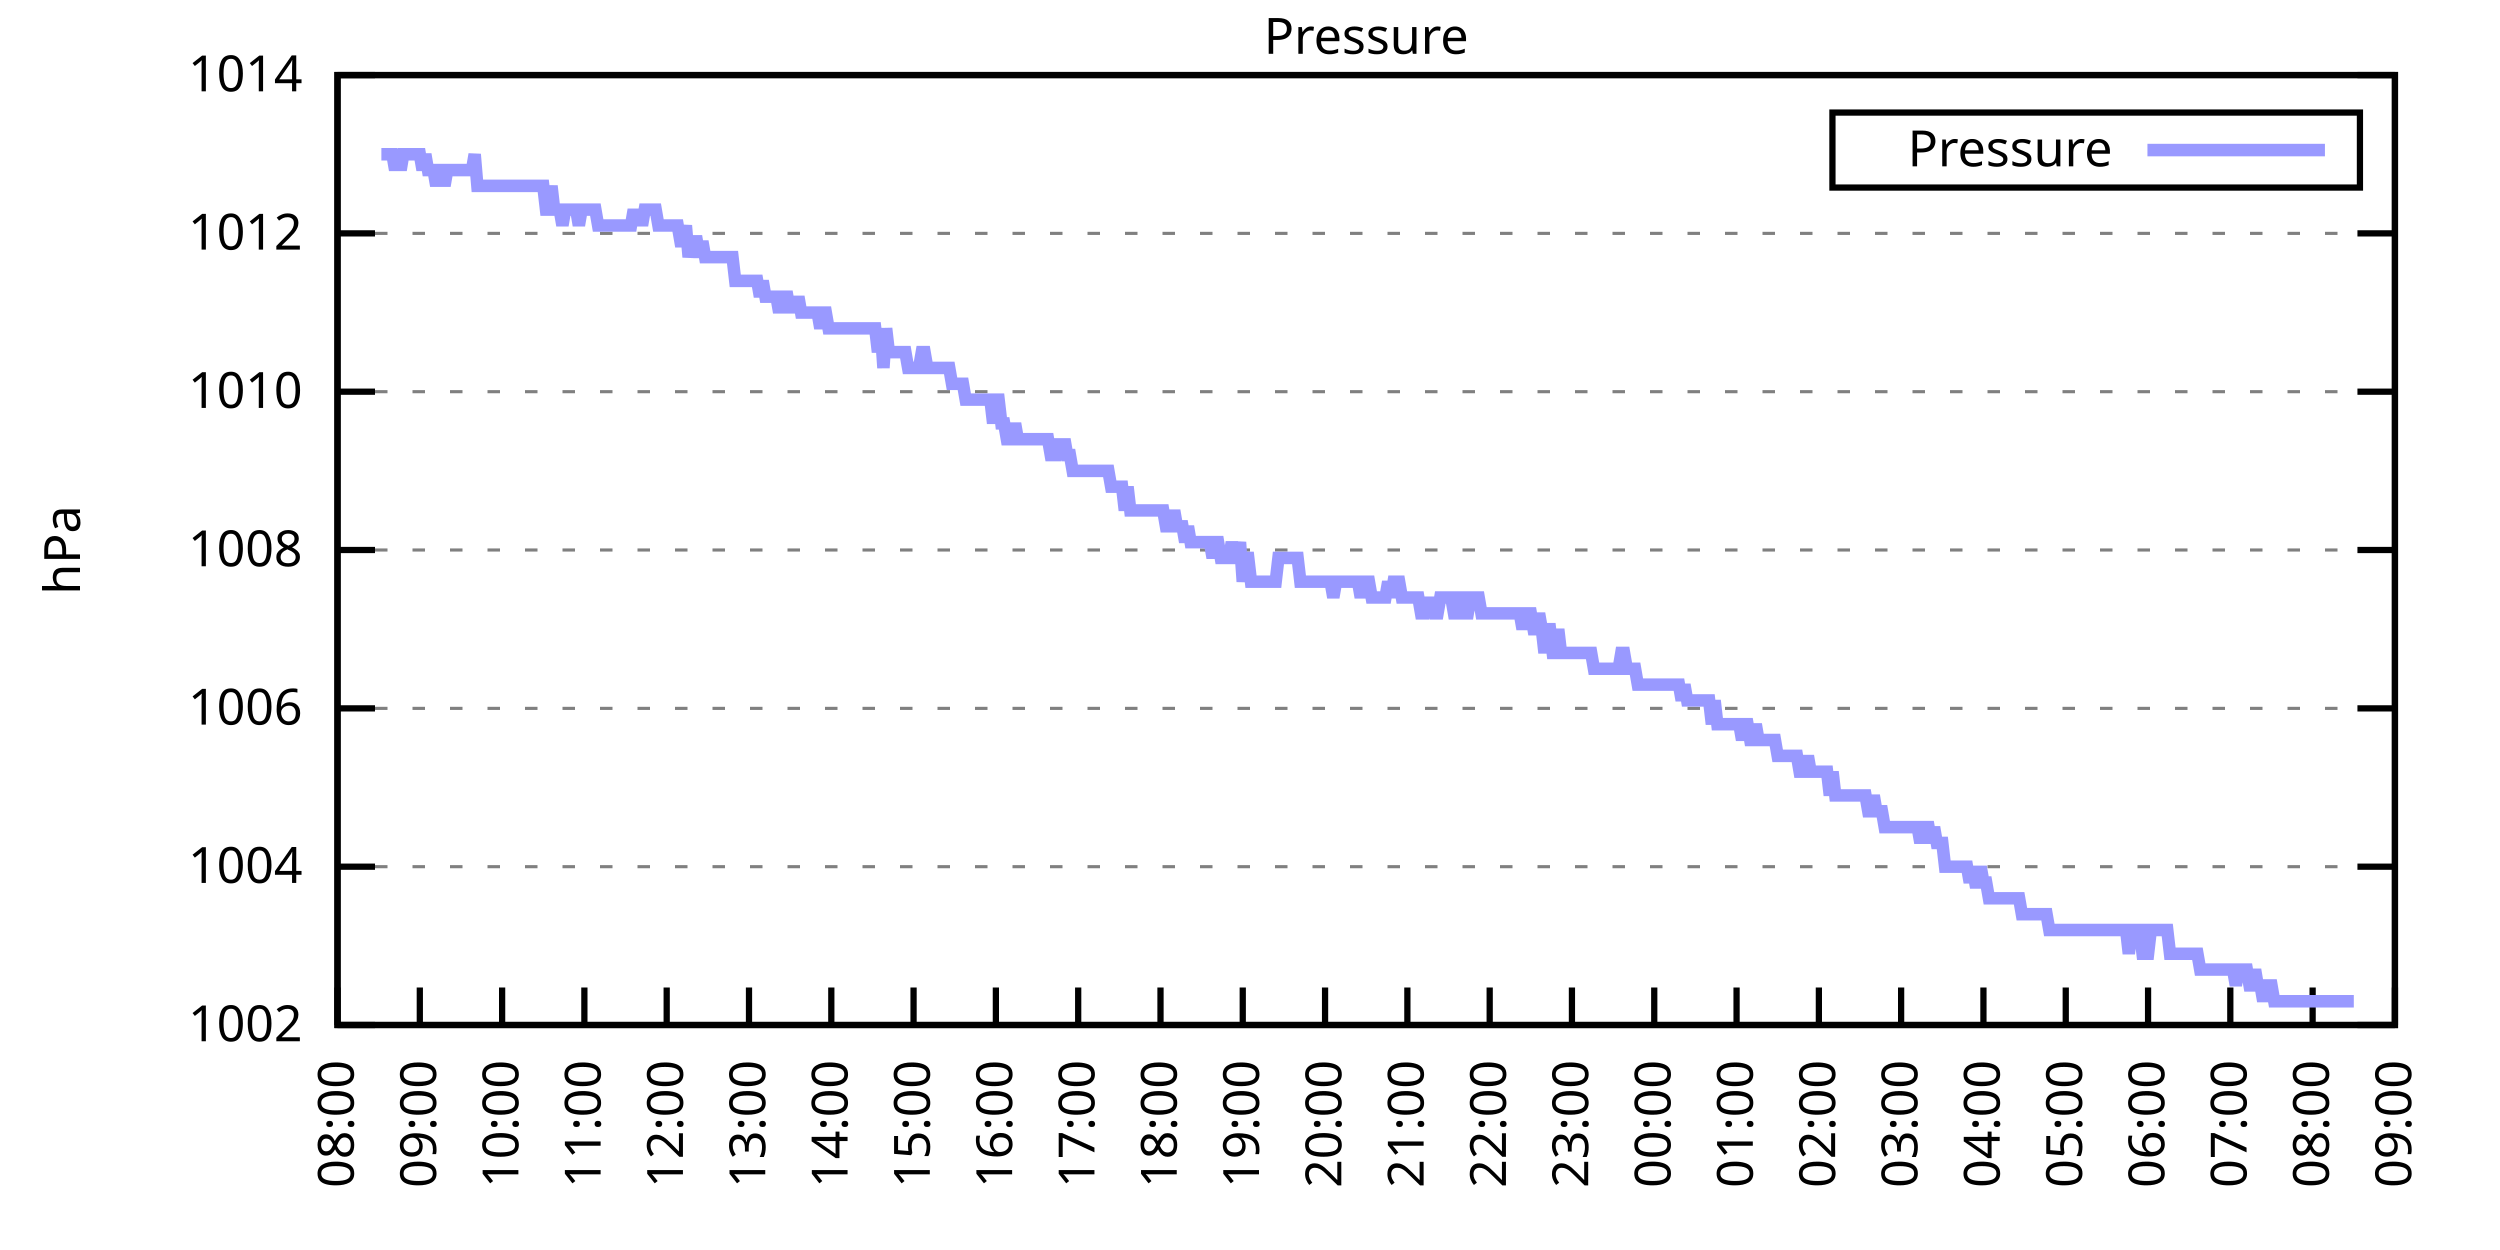
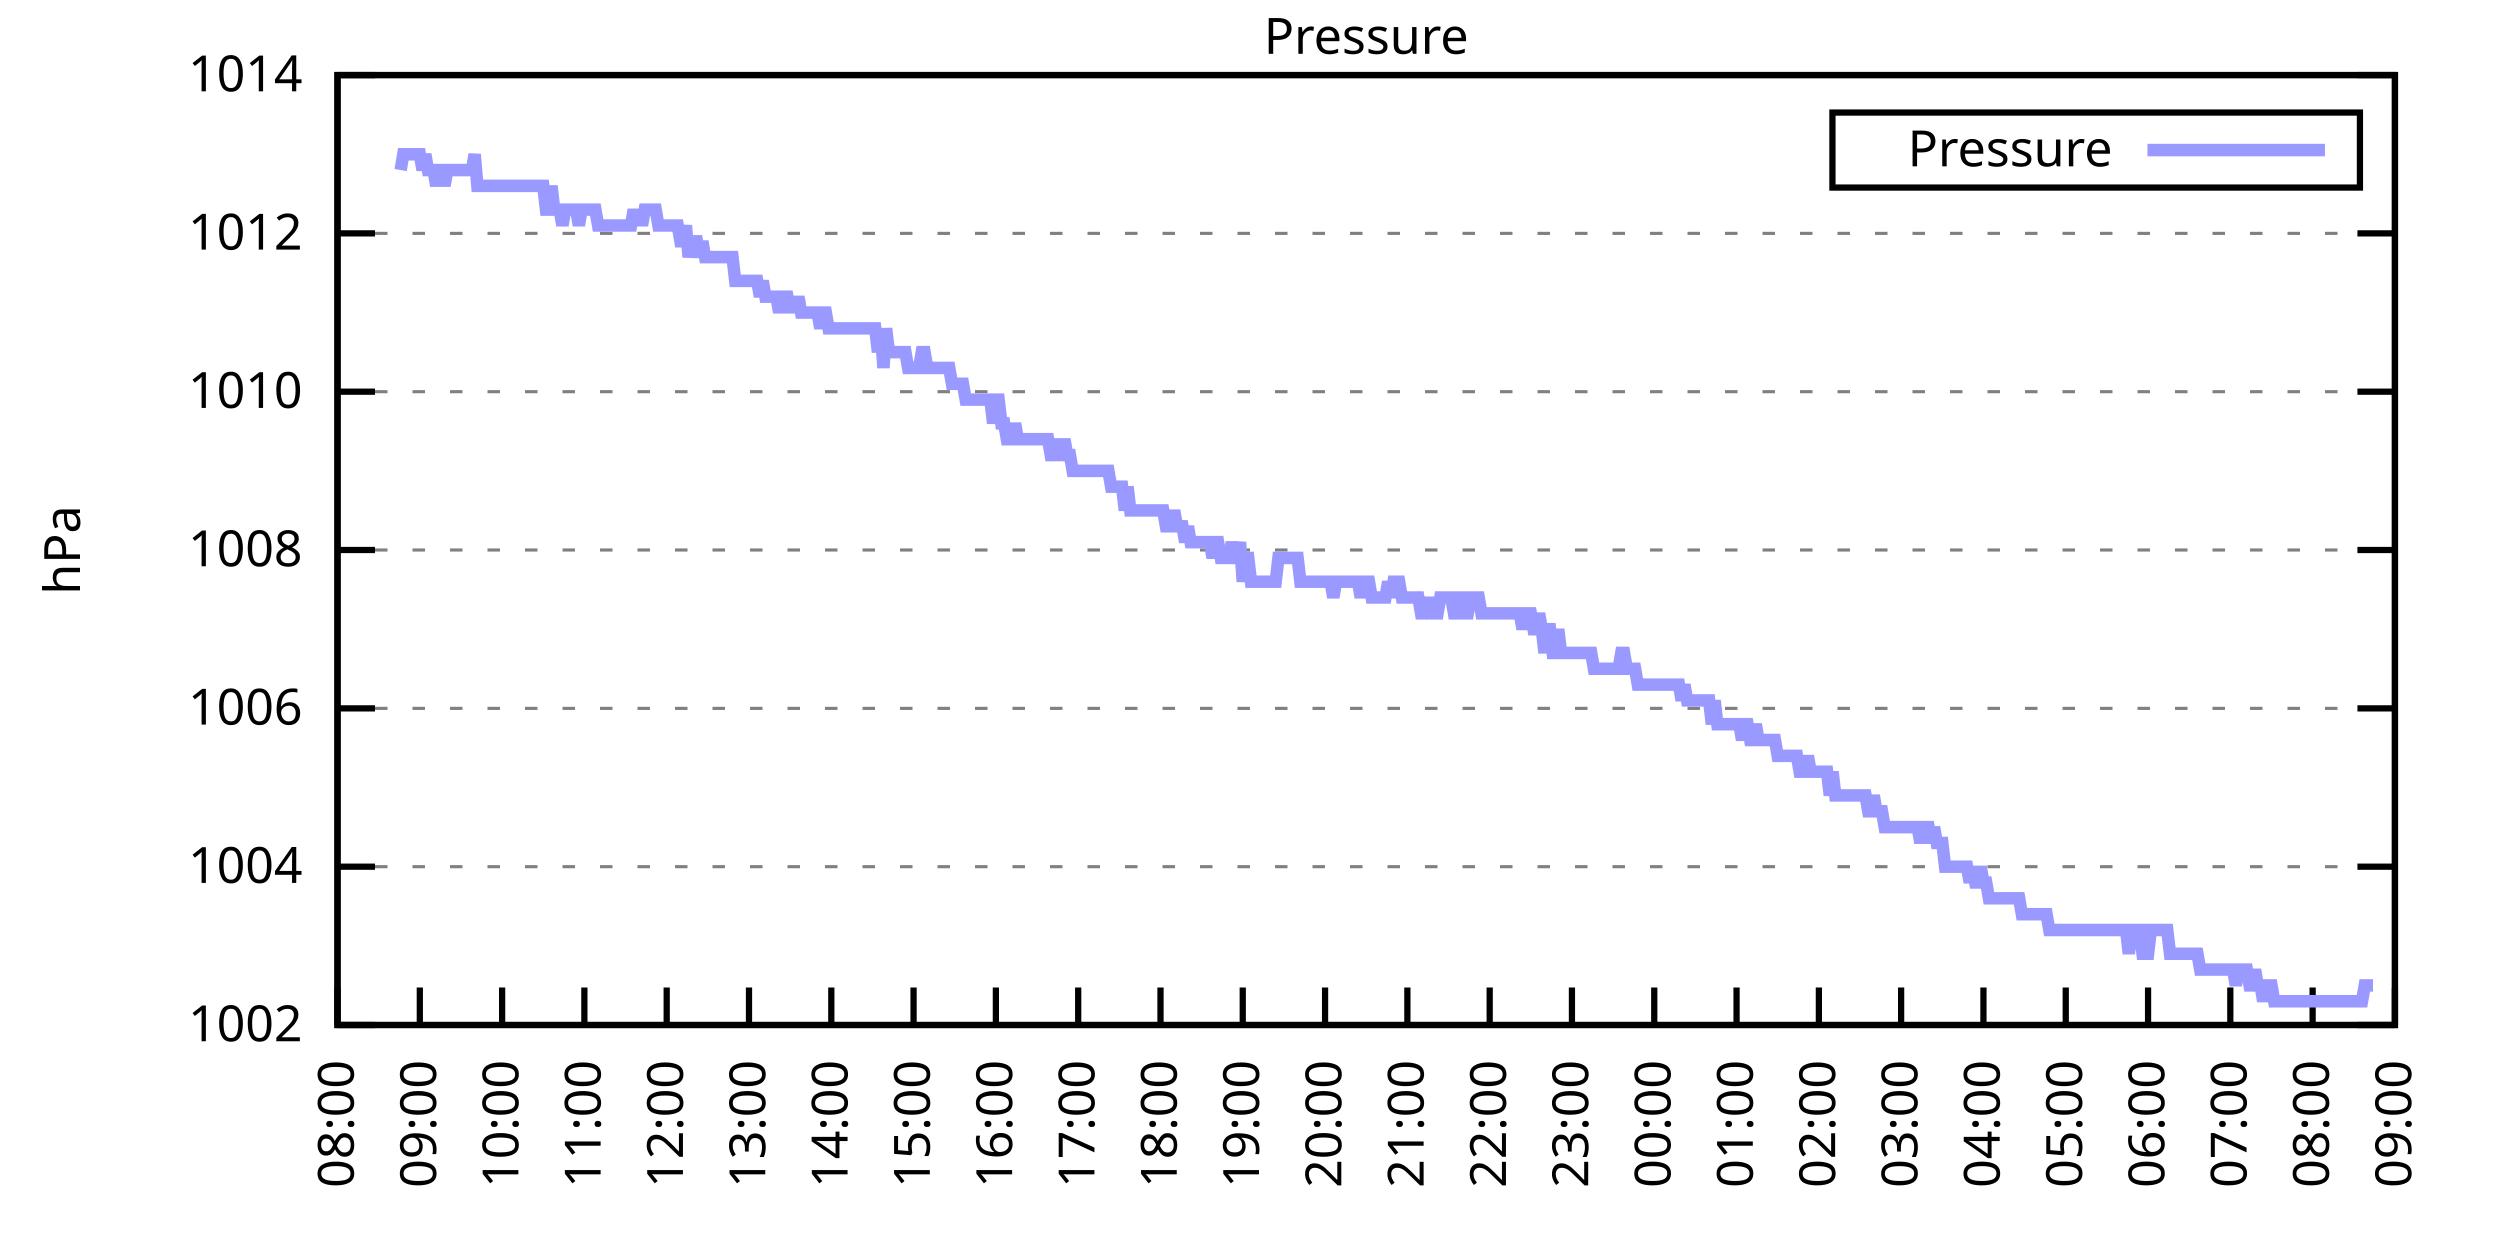
<svg xmlns="http://www.w3.org/2000/svg" xmlns:xlink="http://www.w3.org/1999/xlink" width="400" height="200" viewBox="0 0 400 200">
  <g id="gnuplot_canvas">
    <rect x="0" y="0" width="400" height="200" fill="none" />
    <defs>
      <circle id="gpDot" r="0.5" stroke-width="0.5" stroke="currentColor" />
      <path id="gpPt0" stroke-width="0.333" stroke="currentColor" d="M-1,0 h2 M0,-1 v2" />
      <path id="gpPt1" stroke-width="0.333" stroke="currentColor" d="M-1,-1 L1,1 M1,-1 L-1,1" />
      <path id="gpPt2" stroke-width="0.333" stroke="currentColor" d="M-1,0 L1,0 M0,-1 L0,1 M-1,-1 L1,1 M-1,1 L1,-1" />
      <rect id="gpPt3" stroke-width="0.333" stroke="currentColor" x="-1" y="-1" width="2" height="2" />
      <rect id="gpPt4" stroke-width="0.333" stroke="currentColor" fill="currentColor" x="-1" y="-1" width="2" height="2" />
      <circle id="gpPt5" stroke-width="0.333" stroke="currentColor" cx="0" cy="0" r="1" />
      <use xlink:href="#gpPt5" id="gpPt6" fill="currentColor" stroke="none" />
      <path id="gpPt7" stroke-width="0.333" stroke="currentColor" d="M0,-1.33 L-1.33,0.67 L1.33,0.67 z" />
      <use xlink:href="#gpPt7" id="gpPt8" fill="currentColor" stroke="none" />
      <use xlink:href="#gpPt7" id="gpPt9" stroke="currentColor" transform="rotate(180)" />
      <use xlink:href="#gpPt9" id="gpPt10" fill="currentColor" stroke="none" />
      <use xlink:href="#gpPt3" id="gpPt11" stroke="currentColor" transform="rotate(45)" />
      <use xlink:href="#gpPt11" id="gpPt12" fill="currentColor" stroke="none" />
      <path id="gpPt13" stroke-width="0.333" stroke="currentColor" d="M0,1.330 L1.265,0.411 L0.782,-1.067 L-0.782,-1.076 L-1.265,0.411 z" />
      <use xlink:href="#gpPt13" id="gpPt14" fill="currentColor" stroke="none" />
      <filter id="textbox" filterUnits="objectBoundingBox" x="0" y="0" height="1" width="1">
        <feFlood flood-color="white" flood-opacity="1" result="bgnd" />
        <feComposite in="SourceGraphic" in2="bgnd" operator="atop" />
      </filter>
      <filter id="greybox" filterUnits="objectBoundingBox" x="0" y="0" height="1" width="1">
        <feFlood flood-color="lightgrey" flood-opacity="1" result="grey" />
        <feComposite in="SourceGraphic" in2="grey" operator="atop" />
      </filter>
    </defs>
    <g fill="none" color="white" stroke="currentColor" stroke-width="1.00" stroke-linecap="butt" stroke-linejoin="miter">
</g>
    <g fill="none" color="black" stroke="currentColor" stroke-width="1.00" stroke-linecap="butt" stroke-linejoin="miter">
      <g stroke="none" shape-rendering="crispEdges">
        <polygon fill="rgb(255, 255, 255)" points="54.00,164.00 383.18,164.00 383.18,12.02 54.00,12.02 " />
      </g>
    </g>
    <g fill="none" color="black" stroke="currentColor" stroke-width="1.00" stroke-linecap="butt" stroke-linejoin="miter">
</g>
    <g fill="none" color="black" stroke="black" stroke-width="0.50" stroke-linecap="butt" stroke-linejoin="miter">
</g>
    <g fill="none" color="gray" stroke="currentColor" stroke-width="0.50" stroke-linecap="butt" stroke-linejoin="miter">
      <path stroke="gray" stroke-dasharray="2,4" class="gridline" d="M54.00,164.00 L383.19,164.00  " />
    </g>
    <g fill="none" color="gray" stroke="gray" stroke-width="1.00" stroke-linecap="butt" stroke-linejoin="miter">
</g>
    <g fill="none" color="black" stroke="currentColor" stroke-width="1.00" stroke-linecap="butt" stroke-linejoin="miter">
      <path stroke="black" d="M54.00,164.00 L60.00,164.00 M383.19,164.00 L377.19,164.00  " />
      <g transform="translate(48.40,166.60)" stroke="none" fill="black" font-family="Sans" font-size="8.00" text-anchor="end">
        <text>
          <tspan font-family="Sans"> 1002</tspan>
        </text>
      </g>
    </g>
    <g fill="none" color="black" stroke="currentColor" stroke-width="1.00" stroke-linecap="butt" stroke-linejoin="miter">
</g>
    <g fill="none" color="black" stroke="black" stroke-width="0.50" stroke-linecap="butt" stroke-linejoin="miter">
</g>
    <g fill="none" color="gray" stroke="currentColor" stroke-width="0.50" stroke-linecap="butt" stroke-linejoin="miter">
      <path stroke="gray" stroke-dasharray="2,4" class="gridline" d="M54.00,138.67 L383.19,138.67  " />
    </g>
    <g fill="none" color="gray" stroke="gray" stroke-width="1.00" stroke-linecap="butt" stroke-linejoin="miter">
</g>
    <g fill="none" color="black" stroke="currentColor" stroke-width="1.00" stroke-linecap="butt" stroke-linejoin="miter">
      <path stroke="black" d="M54.00,138.67 L60.00,138.67 M383.19,138.67 L377.19,138.67  " />
      <g transform="translate(48.40,141.27)" stroke="none" fill="black" font-family="Sans" font-size="8.00" text-anchor="end">
        <text>
          <tspan font-family="Sans"> 1004</tspan>
        </text>
      </g>
    </g>
    <g fill="none" color="black" stroke="currentColor" stroke-width="1.00" stroke-linecap="butt" stroke-linejoin="miter">
</g>
    <g fill="none" color="black" stroke="black" stroke-width="0.50" stroke-linecap="butt" stroke-linejoin="miter">
</g>
    <g fill="none" color="gray" stroke="currentColor" stroke-width="0.50" stroke-linecap="butt" stroke-linejoin="miter">
      <path stroke="gray" stroke-dasharray="2,4" class="gridline" d="M54.00,113.34 L383.19,113.34  " />
    </g>
    <g fill="none" color="gray" stroke="gray" stroke-width="1.00" stroke-linecap="butt" stroke-linejoin="miter">
</g>
    <g fill="none" color="black" stroke="currentColor" stroke-width="1.00" stroke-linecap="butt" stroke-linejoin="miter">
      <path stroke="black" d="M54.00,113.34 L60.00,113.34 M383.19,113.34 L377.19,113.34  " />
      <g transform="translate(48.40,115.94)" stroke="none" fill="black" font-family="Sans" font-size="8.00" text-anchor="end">
        <text>
          <tspan font-family="Sans"> 1006</tspan>
        </text>
      </g>
    </g>
    <g fill="none" color="black" stroke="currentColor" stroke-width="1.00" stroke-linecap="butt" stroke-linejoin="miter">
</g>
    <g fill="none" color="black" stroke="black" stroke-width="0.50" stroke-linecap="butt" stroke-linejoin="miter">
</g>
    <g fill="none" color="gray" stroke="currentColor" stroke-width="0.50" stroke-linecap="butt" stroke-linejoin="miter">
      <path stroke="gray" stroke-dasharray="2,4" class="gridline" d="M54.00,88.00 L383.19,88.00  " />
    </g>
    <g fill="none" color="gray" stroke="gray" stroke-width="1.00" stroke-linecap="butt" stroke-linejoin="miter">
</g>
    <g fill="none" color="black" stroke="currentColor" stroke-width="1.00" stroke-linecap="butt" stroke-linejoin="miter">
      <path stroke="black" d="M54.00,88.00 L60.00,88.00 M383.19,88.00 L377.19,88.00  " />
      <g transform="translate(48.40,90.60)" stroke="none" fill="black" font-family="Sans" font-size="8.00" text-anchor="end">
        <text>
          <tspan font-family="Sans"> 1008</tspan>
        </text>
      </g>
    </g>
    <g fill="none" color="black" stroke="currentColor" stroke-width="1.00" stroke-linecap="butt" stroke-linejoin="miter">
</g>
    <g fill="none" color="black" stroke="black" stroke-width="0.50" stroke-linecap="butt" stroke-linejoin="miter">
</g>
    <g fill="none" color="gray" stroke="currentColor" stroke-width="0.50" stroke-linecap="butt" stroke-linejoin="miter">
      <path stroke="gray" stroke-dasharray="2,4" class="gridline" d="M54.00,62.67 L383.19,62.67  " />
    </g>
    <g fill="none" color="gray" stroke="gray" stroke-width="1.00" stroke-linecap="butt" stroke-linejoin="miter">
</g>
    <g fill="none" color="black" stroke="currentColor" stroke-width="1.00" stroke-linecap="butt" stroke-linejoin="miter">
      <path stroke="black" d="M54.00,62.67 L60.00,62.67 M383.19,62.67 L377.19,62.67  " />
      <g transform="translate(48.40,65.27)" stroke="none" fill="black" font-family="Sans" font-size="8.00" text-anchor="end">
        <text>
          <tspan font-family="Sans"> 1010</tspan>
        </text>
      </g>
    </g>
    <g fill="none" color="black" stroke="currentColor" stroke-width="1.00" stroke-linecap="butt" stroke-linejoin="miter">
</g>
    <g fill="none" color="black" stroke="black" stroke-width="0.50" stroke-linecap="butt" stroke-linejoin="miter">
</g>
    <g fill="none" color="gray" stroke="currentColor" stroke-width="0.50" stroke-linecap="butt" stroke-linejoin="miter">
      <path stroke="gray" stroke-dasharray="2,4" class="gridline" d="M54.00,37.34 L383.19,37.34  " />
    </g>
    <g fill="none" color="gray" stroke="gray" stroke-width="1.00" stroke-linecap="butt" stroke-linejoin="miter">
</g>
    <g fill="none" color="black" stroke="currentColor" stroke-width="1.00" stroke-linecap="butt" stroke-linejoin="miter">
      <path stroke="black" d="M54.00,37.34 L60.00,37.34 M383.19,37.34 L377.19,37.34  " />
      <g transform="translate(48.40,39.94)" stroke="none" fill="black" font-family="Sans" font-size="8.00" text-anchor="end">
        <text>
          <tspan font-family="Sans"> 1012</tspan>
        </text>
      </g>
    </g>
    <g fill="none" color="black" stroke="currentColor" stroke-width="1.00" stroke-linecap="butt" stroke-linejoin="miter">
</g>
    <g fill="none" color="black" stroke="black" stroke-width="0.50" stroke-linecap="butt" stroke-linejoin="miter">
</g>
    <g fill="none" color="gray" stroke="currentColor" stroke-width="0.50" stroke-linecap="butt" stroke-linejoin="miter">
      <path stroke="gray" stroke-dasharray="2,4" class="gridline" d="M54.00,12.01 L383.19,12.01  " />
    </g>
    <g fill="none" color="gray" stroke="gray" stroke-width="1.00" stroke-linecap="butt" stroke-linejoin="miter">
</g>
    <g fill="none" color="black" stroke="currentColor" stroke-width="1.00" stroke-linecap="butt" stroke-linejoin="miter">
      <path stroke="black" d="M54.00,12.01 L60.00,12.01 M383.19,12.01 L377.19,12.01  " />
      <g transform="translate(48.40,14.61)" stroke="none" fill="black" font-family="Sans" font-size="8.00" text-anchor="end">
        <text>
          <tspan font-family="Sans"> 1014</tspan>
        </text>
      </g>
    </g>
    <g fill="none" color="black" stroke="currentColor" stroke-width="1.00" stroke-linecap="butt" stroke-linejoin="miter">
      <path stroke="black" d="M54.00,164.00 L54.00,158.00  " />
      <g transform="translate(56.60,169.60) rotate(270.00)" stroke="none" fill="black" font-family="Sans" font-size="8.00" text-anchor="end">
        <text>
          <tspan font-family="Sans">08:00</tspan>
        </text>
      </g>
    </g>
    <g fill="none" color="black" stroke="currentColor" stroke-width="1.00" stroke-linecap="butt" stroke-linejoin="miter">
      <path stroke="black" d="M67.17,164.00 L67.17,158.00  " />
      <g transform="translate(69.77,169.60) rotate(270.00)" stroke="none" fill="black" font-family="Sans" font-size="8.00" text-anchor="end">
        <text>
          <tspan font-family="Sans">09:00</tspan>
        </text>
      </g>
    </g>
    <g fill="none" color="black" stroke="currentColor" stroke-width="1.00" stroke-linecap="butt" stroke-linejoin="miter">
      <path stroke="black" d="M80.34,164.00 L80.34,158.00  " />
      <g transform="translate(82.94,169.60) rotate(270.00)" stroke="none" fill="black" font-family="Sans" font-size="8.00" text-anchor="end">
        <text>
          <tspan font-family="Sans">10:00</tspan>
        </text>
      </g>
    </g>
    <g fill="none" color="black" stroke="currentColor" stroke-width="1.00" stroke-linecap="butt" stroke-linejoin="miter">
      <path stroke="black" d="M93.50,164.00 L93.50,158.00  " />
      <g transform="translate(96.10,169.60) rotate(270.00)" stroke="none" fill="black" font-family="Sans" font-size="8.00" text-anchor="end">
        <text>
          <tspan font-family="Sans">11:00</tspan>
        </text>
      </g>
    </g>
    <g fill="none" color="black" stroke="currentColor" stroke-width="1.00" stroke-linecap="butt" stroke-linejoin="miter">
      <path stroke="black" d="M106.67,164.00 L106.67,158.00  " />
      <g transform="translate(109.27,169.60) rotate(270.00)" stroke="none" fill="black" font-family="Sans" font-size="8.00" text-anchor="end">
        <text>
          <tspan font-family="Sans">12:00</tspan>
        </text>
      </g>
    </g>
    <g fill="none" color="black" stroke="currentColor" stroke-width="1.00" stroke-linecap="butt" stroke-linejoin="miter">
      <path stroke="black" d="M119.84,164.00 L119.84,158.00  " />
      <g transform="translate(122.44,169.60) rotate(270.00)" stroke="none" fill="black" font-family="Sans" font-size="8.00" text-anchor="end">
        <text>
          <tspan font-family="Sans">13:00</tspan>
        </text>
      </g>
    </g>
    <g fill="none" color="black" stroke="currentColor" stroke-width="1.00" stroke-linecap="butt" stroke-linejoin="miter">
      <path stroke="black" d="M133.01,164.00 L133.01,158.00  " />
      <g transform="translate(135.61,169.60) rotate(270.00)" stroke="none" fill="black" font-family="Sans" font-size="8.00" text-anchor="end">
        <text>
          <tspan font-family="Sans">14:00</tspan>
        </text>
      </g>
    </g>
    <g fill="none" color="black" stroke="currentColor" stroke-width="1.00" stroke-linecap="butt" stroke-linejoin="miter">
      <path stroke="black" d="M146.17,164.00 L146.17,158.00  " />
      <g transform="translate(148.77,169.60) rotate(270.00)" stroke="none" fill="black" font-family="Sans" font-size="8.00" text-anchor="end">
        <text>
          <tspan font-family="Sans">15:00</tspan>
        </text>
      </g>
    </g>
    <g fill="none" color="black" stroke="currentColor" stroke-width="1.00" stroke-linecap="butt" stroke-linejoin="miter">
      <path stroke="black" d="M159.34,164.00 L159.34,158.00  " />
      <g transform="translate(161.94,169.60) rotate(270.00)" stroke="none" fill="black" font-family="Sans" font-size="8.00" text-anchor="end">
        <text>
          <tspan font-family="Sans">16:00</tspan>
        </text>
      </g>
    </g>
    <g fill="none" color="black" stroke="currentColor" stroke-width="1.00" stroke-linecap="butt" stroke-linejoin="miter">
      <path stroke="black" d="M172.51,164.00 L172.51,158.00  " />
      <g transform="translate(175.11,169.60) rotate(270.00)" stroke="none" fill="black" font-family="Sans" font-size="8.00" text-anchor="end">
        <text>
          <tspan font-family="Sans">17:00</tspan>
        </text>
      </g>
    </g>
    <g fill="none" color="black" stroke="currentColor" stroke-width="1.00" stroke-linecap="butt" stroke-linejoin="miter">
      <path stroke="black" d="M185.68,164.00 L185.68,158.00  " />
      <g transform="translate(188.28,169.60) rotate(270.00)" stroke="none" fill="black" font-family="Sans" font-size="8.00" text-anchor="end">
        <text>
          <tspan font-family="Sans">18:00</tspan>
        </text>
      </g>
    </g>
    <g fill="none" color="black" stroke="currentColor" stroke-width="1.00" stroke-linecap="butt" stroke-linejoin="miter">
      <path stroke="black" d="M198.84,164.00 L198.84,158.00  " />
      <g transform="translate(201.44,169.60) rotate(270.00)" stroke="none" fill="black" font-family="Sans" font-size="8.00" text-anchor="end">
        <text>
          <tspan font-family="Sans">19:00</tspan>
        </text>
      </g>
    </g>
    <g fill="none" color="black" stroke="currentColor" stroke-width="1.00" stroke-linecap="butt" stroke-linejoin="miter">
      <path stroke="black" d="M212.01,164.00 L212.01,158.00  " />
      <g transform="translate(214.61,169.60) rotate(270.00)" stroke="none" fill="black" font-family="Sans" font-size="8.00" text-anchor="end">
        <text>
          <tspan font-family="Sans">20:00</tspan>
        </text>
      </g>
    </g>
    <g fill="none" color="black" stroke="currentColor" stroke-width="1.00" stroke-linecap="butt" stroke-linejoin="miter">
      <path stroke="black" d="M225.18,164.00 L225.18,158.00  " />
      <g transform="translate(227.78,169.60) rotate(270.00)" stroke="none" fill="black" font-family="Sans" font-size="8.00" text-anchor="end">
        <text>
          <tspan font-family="Sans">21:00</tspan>
        </text>
      </g>
    </g>
    <g fill="none" color="black" stroke="currentColor" stroke-width="1.00" stroke-linecap="butt" stroke-linejoin="miter">
      <path stroke="black" d="M238.35,164.00 L238.35,158.00  " />
      <g transform="translate(240.95,169.60) rotate(270.00)" stroke="none" fill="black" font-family="Sans" font-size="8.00" text-anchor="end">
        <text>
          <tspan font-family="Sans">22:00</tspan>
        </text>
      </g>
    </g>
    <g fill="none" color="black" stroke="currentColor" stroke-width="1.00" stroke-linecap="butt" stroke-linejoin="miter">
      <path stroke="black" d="M251.51,164.00 L251.51,158.00  " />
      <g transform="translate(254.11,169.60) rotate(270.00)" stroke="none" fill="black" font-family="Sans" font-size="8.00" text-anchor="end">
        <text>
          <tspan font-family="Sans">23:00</tspan>
        </text>
      </g>
    </g>
    <g fill="none" color="black" stroke="currentColor" stroke-width="1.00" stroke-linecap="butt" stroke-linejoin="miter">
      <path stroke="black" d="M264.68,164.00 L264.68,158.00  " />
      <g transform="translate(267.28,169.60) rotate(270.00)" stroke="none" fill="black" font-family="Sans" font-size="8.00" text-anchor="end">
        <text>
          <tspan font-family="Sans">00:00</tspan>
        </text>
      </g>
    </g>
    <g fill="none" color="black" stroke="currentColor" stroke-width="1.00" stroke-linecap="butt" stroke-linejoin="miter">
      <path stroke="black" d="M277.85,164.00 L277.85,158.00  " />
      <g transform="translate(280.45,169.60) rotate(270.00)" stroke="none" fill="black" font-family="Sans" font-size="8.00" text-anchor="end">
        <text>
          <tspan font-family="Sans">01:00</tspan>
        </text>
      </g>
    </g>
    <g fill="none" color="black" stroke="currentColor" stroke-width="1.00" stroke-linecap="butt" stroke-linejoin="miter">
      <path stroke="black" d="M291.02,164.00 L291.02,158.00  " />
      <g transform="translate(293.62,169.60) rotate(270.00)" stroke="none" fill="black" font-family="Sans" font-size="8.00" text-anchor="end">
        <text>
          <tspan font-family="Sans">02:00</tspan>
        </text>
      </g>
    </g>
    <g fill="none" color="black" stroke="currentColor" stroke-width="1.00" stroke-linecap="butt" stroke-linejoin="miter">
      <path stroke="black" d="M304.18,164.00 L304.18,158.00  " />
      <g transform="translate(306.78,169.60) rotate(270.00)" stroke="none" fill="black" font-family="Sans" font-size="8.00" text-anchor="end">
        <text>
          <tspan font-family="Sans">03:00</tspan>
        </text>
      </g>
    </g>
    <g fill="none" color="black" stroke="currentColor" stroke-width="1.00" stroke-linecap="butt" stroke-linejoin="miter">
      <path stroke="black" d="M317.35,164.00 L317.35,158.00  " />
      <g transform="translate(319.95,169.60) rotate(270.00)" stroke="none" fill="black" font-family="Sans" font-size="8.00" text-anchor="end">
        <text>
          <tspan font-family="Sans">04:00</tspan>
        </text>
      </g>
    </g>
    <g fill="none" color="black" stroke="currentColor" stroke-width="1.00" stroke-linecap="butt" stroke-linejoin="miter">
      <path stroke="black" d="M330.52,164.00 L330.52,158.00  " />
      <g transform="translate(333.12,169.60) rotate(270.00)" stroke="none" fill="black" font-family="Sans" font-size="8.00" text-anchor="end">
        <text>
          <tspan font-family="Sans">05:00</tspan>
        </text>
      </g>
    </g>
    <g fill="none" color="black" stroke="currentColor" stroke-width="1.00" stroke-linecap="butt" stroke-linejoin="miter">
      <path stroke="black" d="M343.69,164.00 L343.69,158.00  " />
      <g transform="translate(346.29,169.60) rotate(270.00)" stroke="none" fill="black" font-family="Sans" font-size="8.00" text-anchor="end">
        <text>
          <tspan font-family="Sans">06:00</tspan>
        </text>
      </g>
    </g>
    <g fill="none" color="black" stroke="currentColor" stroke-width="1.00" stroke-linecap="butt" stroke-linejoin="miter">
      <path stroke="black" d="M356.85,164.00 L356.85,158.00  " />
      <g transform="translate(359.45,169.60) rotate(270.00)" stroke="none" fill="black" font-family="Sans" font-size="8.00" text-anchor="end">
        <text>
          <tspan font-family="Sans">07:00</tspan>
        </text>
      </g>
    </g>
    <g fill="none" color="black" stroke="currentColor" stroke-width="1.00" stroke-linecap="butt" stroke-linejoin="miter">
      <path stroke="black" d="M370.02,164.00 L370.02,158.00  " />
      <g transform="translate(372.62,169.60) rotate(270.00)" stroke="none" fill="black" font-family="Sans" font-size="8.00" text-anchor="end">
        <text>
          <tspan font-family="Sans">08:00</tspan>
        </text>
      </g>
    </g>
    <g fill="none" color="black" stroke="currentColor" stroke-width="1.00" stroke-linecap="butt" stroke-linejoin="miter">
      <path stroke="black" d="M383.19,164.00 L383.19,158.00  " />
      <g transform="translate(385.79,169.60) rotate(270.00)" stroke="none" fill="black" font-family="Sans" font-size="8.00" text-anchor="end">
        <text>
          <tspan font-family="Sans">09:00</tspan>
        </text>
      </g>
    </g>
    <g fill="none" color="black" stroke="currentColor" stroke-width="1.00" stroke-linecap="butt" stroke-linejoin="miter">
</g>
    <g fill="none" color="black" stroke="currentColor" stroke-width="1.00" stroke-linecap="butt" stroke-linejoin="miter">
      <path stroke="black" d="M54.00,12.01 L54.00,164.00 L383.19,164.00 L383.19,12.01 L54.00,12.01 Z  " />
    </g>
    <g fill="none" color="black" stroke="currentColor" stroke-width="1.00" stroke-linecap="butt" stroke-linejoin="miter">
</g>
    <g fill="none" color="black" stroke="currentColor" stroke-width="1.00" stroke-linecap="butt" stroke-linejoin="miter">
      <path stroke="black" d="M293.19,30.01 L293.19,18.01 L377.59,18.01 L377.59,30.01 L293.19,30.01 Z  " />
    </g>
    <g id="Pressure_plot_1">
      <g fill="none" color="white" stroke="black" stroke-width="2.00" stroke-linecap="butt" stroke-linejoin="miter">
</g>
      <g fill="none" color="black" stroke="currentColor" stroke-width="2.00" stroke-linecap="butt" stroke-linejoin="miter">
        <g transform="translate(337.99,26.61)" stroke="none" fill="black" font-family="Sans" font-size="8.00" text-anchor="end">
          <text>
            <tspan font-family="Sans">Pressure</tspan>
          </text>
        </g>
      </g>
      <g fill="none" color="black" stroke="currentColor" stroke-width="2.00" stroke-linecap="butt" stroke-linejoin="miter">
-         <path stroke="rgb(153, 153, 255)" d="M343.59,24.01 L371.99,24.01 M61.02,24.68 L61.46,24.68 L61.90,24.68 L62.34,24.68 L62.78,24.68 L63.22,27.21   L63.66,24.68 L64.10,27.21 L64.53,24.68 L64.97,24.68 L65.41,24.68 L65.85,24.68 L66.29,24.68 L66.73,24.68   L67.17,24.68 L67.61,27.21 L68.05,24.68 L68.48,27.21 L68.92,27.21 L69.36,27.21 L69.80,29.74 L70.24,27.21   L70.68,27.21 L71.12,29.74 L71.56,27.21 L72.00,27.21 L72.43,27.21 L72.87,27.21 L73.31,27.21 L73.75,27.21   L74.19,27.21 L74.63,27.21 L75.07,27.21 L75.51,27.21 L75.95,24.68 L76.38,29.74 L76.82,29.74 L77.26,29.74   L77.70,29.74 L78.14,29.74 L78.58,29.74 L79.02,29.74 L79.46,29.74 L79.90,29.74 L80.34,29.74 L80.77,29.74   L81.21,29.74 L81.65,29.74 L82.09,29.74 L82.53,29.74 L82.97,29.74 L83.41,29.74 L83.85,29.74 L84.29,29.74   L84.72,29.74 L85.16,29.74 L85.60,29.74 L86.04,29.74 L86.48,29.74 L86.92,29.74 L87.36,33.54 L87.80,33.54   L88.24,29.74 L88.67,33.54 L89.11,33.54 L89.55,33.54 L89.99,36.08 L90.43,33.54 L90.87,33.54 L91.31,33.54   L91.75,33.54 L92.19,33.54 L92.62,36.08 L93.06,33.54 L93.50,33.54 L93.94,33.54 L94.38,33.54 L94.82,33.54   L95.26,33.54 L95.70,36.08 L96.14,36.08 L96.58,36.08 L97.01,36.08 L97.45,36.08 L97.89,36.08 L98.33,36.08   L98.77,36.08 L99.21,36.08 L99.65,36.08 L100.09,36.08 L100.53,36.08 L100.96,36.08 L101.40,33.54 L101.84,36.08   L102.28,33.54 L102.72,36.08 L103.16,33.54 L103.60,33.54 L104.04,33.54 L104.48,33.54 L104.91,33.54 L105.35,36.08   L105.79,36.08 L106.23,36.08 L106.67,36.08 L107.11,36.08 L107.55,36.08 L107.99,36.08 L108.43,36.08 L108.87,38.61   L109.30,38.61 L109.74,36.08 L110.18,41.14 L110.62,38.61 L111.06,38.61 L111.50,38.61 L111.94,41.14 L112.38,38.61   L112.82,41.14 L113.25,41.14 L113.69,41.14 L114.13,41.14 L114.57,41.14 L115.01,41.14 L115.45,41.14 L115.89,41.14   L116.33,41.14 L116.77,41.14 L117.20,41.14 L117.64,44.94 L118.08,44.94 L118.52,44.94 L118.96,44.94 L119.40,44.94   L119.84,44.94 L120.28,44.94 L120.72,44.94 L121.15,44.94 L121.59,47.47 L122.03,44.94 L122.47,47.47 L122.91,47.47   L123.35,47.47 L123.79,47.47 L124.23,47.47 L124.67,50.01 L125.11,47.47 L125.54,47.47 L125.98,47.47 L126.42,50.01   L126.86,47.47 L127.30,50.01 L127.74,47.47 L128.18,50.01 L128.62,50.01 L129.06,50.01 L129.49,50.01 L129.93,50.01   L130.37,50.01 L130.81,50.01 L131.25,52.54 L131.69,50.01 L132.13,50.01 L132.57,52.54 L133.01,52.54 L133.44,52.54   L133.88,52.54 L134.32,52.54 L134.76,52.54 L135.20,52.54 L135.64,52.54 L136.08,52.54 L136.52,52.54 L136.96,52.54   L137.39,52.54 L137.83,52.54 L138.27,52.54 L138.71,52.54 L139.15,52.54 L139.59,52.54 L140.03,52.54 L140.47,56.34   L140.91,52.54 L141.35,58.87 L141.78,52.54 L142.22,56.34 L142.66,56.34 L143.10,56.34 L143.54,56.34 L143.98,56.34   L144.42,56.34 L144.86,56.34 L145.30,58.87 L145.73,58.87 L146.17,58.87 L146.61,58.87 L147.05,58.87 L147.49,56.34   L147.93,56.34 L148.37,58.87 L148.81,58.87 L149.25,58.87 L149.68,58.87 L150.12,58.87 L150.56,58.87 L151.00,58.87   L151.44,58.87 L151.88,58.87 L152.32,61.41 L152.76,61.41 L153.20,61.41 L153.63,61.41 L154.07,61.41 L154.51,63.94   L154.95,63.94 L155.39,63.94 L155.83,63.94 L156.27,63.94 L156.71,63.94 L157.15,63.94 L157.59,63.94 L158.02,63.94   L158.46,63.94 L158.90,67.74 L159.34,63.94 L159.78,63.94 L160.22,67.74 L160.66,67.74 L161.10,70.27 L161.54,70.27   L161.97,70.27 L162.41,67.74 L162.85,70.27 L163.29,70.27 L163.73,70.27 L164.17,70.27 L164.61,70.27 L165.05,70.27   L165.49,70.27 L165.92,70.27 L166.36,70.27 L166.80,70.27 L167.24,70.27 L167.68,70.27 L168.12,72.81 L168.56,72.81   L169.00,72.81 L169.44,70.27 L169.87,72.81 L170.31,70.27 L170.75,72.81 L171.19,72.81 L171.63,75.34 L172.07,75.34   L172.51,75.34 L172.95,75.34 L173.39,75.34 L173.83,75.34 L174.26,75.34 L174.70,75.34 L175.14,75.34 L175.58,75.34   L176.02,75.34 L176.46,75.34 L176.90,75.34 L177.34,75.34 L177.78,77.87 L178.21,77.87 L178.65,77.87 L179.09,77.87   L179.53,77.87 L179.97,81.67 L180.41,77.87 L180.85,81.67 L181.29,81.67 L181.73,81.67 L182.16,81.67 L182.60,81.67   L183.04,81.67 L183.48,81.67 L183.92,81.67 L184.36,81.67 L184.80,81.67 L185.24,81.67 L185.68,81.67 L186.11,81.67   L186.55,84.21 L186.99,84.21 L187.43,84.21 L187.87,81.67 L188.31,84.21 L188.75,84.21 L189.19,84.21 L189.63,86.74   L190.07,84.21 L190.50,86.74 L190.94,86.74 L191.38,86.74 L191.82,86.74 L192.26,86.74 L192.70,86.74 L193.14,86.74   L193.58,86.74 L194.02,89.27 L194.45,86.74 L194.89,86.74 L195.33,89.27 L195.77,89.27 L196.21,89.27 L196.65,89.27   L197.09,86.74 L197.53,89.27 L197.97,89.27 L198.40,86.74 L198.84,93.07 L199.28,89.27 L199.72,89.27 L200.16,93.07   L200.60,93.07 L201.04,93.07 L201.48,93.07 L201.92,93.07 L202.35,93.07 L202.79,93.07 L203.23,93.07 L203.67,93.07   L204.11,93.07 L204.55,89.27 L204.99,89.27 L205.43,89.27 L205.87,89.27 L206.31,89.27 L206.74,89.27 L207.18,89.27   L207.62,89.27 L208.06,93.07 L208.50,93.07 L208.94,93.07 L209.38,93.07 L209.82,93.07 L210.26,93.07 L210.69,93.07   L211.13,93.07 L211.57,93.07 L212.01,93.07 L212.45,93.07 L212.89,93.07 L213.33,95.60 L213.77,93.07 L214.21,93.07   L214.64,93.07 L215.08,93.07 L215.52,93.07 L215.96,93.07 L216.40,93.07 L216.84,93.07 L217.28,93.07 L217.72,95.60   L218.16,93.07 L218.60,93.07 L219.03,93.07 L219.47,95.60 L219.91,95.60 L220.35,95.60 L220.79,95.60 L221.23,95.60   L221.67,95.60 L222.11,93.07 L222.55,95.60 L222.98,93.07 L223.42,93.07 L223.86,93.07 L224.30,95.60 L224.74,95.60   L225.18,95.60 L225.62,95.60 L226.06,95.60 L226.50,95.60 L226.93,95.60 L227.37,98.14 L227.81,98.14 L228.25,95.60   L228.69,98.14 L229.13,95.60 L229.57,98.14 L230.01,98.14 L230.45,95.60 L230.88,95.60 L231.32,95.60 L231.76,95.60   L232.20,95.60 L232.64,98.14 L233.08,98.14 L233.52,95.60 L233.96,95.60 L234.40,98.14 L234.84,98.14 L235.27,95.60   L235.71,95.60 L236.15,95.60 L236.59,95.60 L237.03,98.14 L237.47,98.14 L237.91,98.14 L238.35,98.14 L238.79,98.14   L239.22,98.14 L239.66,98.14 L240.10,98.14 L240.54,98.14 L240.98,98.14 L241.42,98.14 L241.86,98.14 L242.30,98.14   L242.74,98.14 L243.17,98.14 L243.61,100.67 L244.05,98.14 L244.49,98.14 L244.93,98.14 L245.37,100.67 L245.81,100.67   L246.25,98.14 L246.69,100.67 L247.12,104.47 L247.56,100.67 L248.00,100.67 L248.44,104.47 L248.88,104.47 L249.32,100.67   L249.76,104.47 L250.20,104.47 L250.64,104.47 L251.08,104.47 L251.51,104.47 L251.95,104.47 L252.39,104.47 L252.83,104.47   L253.27,104.47 L253.71,104.47 L254.15,104.47 L254.59,104.47 L255.03,107.00 L255.46,107.00 L255.90,107.00 L256.34,107.00   L256.78,107.00 L257.22,107.00 L257.66,107.00 L258.10,107.00 L258.54,107.00 L258.98,107.00 L259.41,104.47 L259.85,104.47   L260.29,107.00 L260.73,107.00 L261.17,107.00 L261.61,107.00 L262.05,109.54 L262.49,109.54 L262.93,109.54 L263.36,109.54   L263.80,109.54 L264.24,109.54 L264.68,109.54 L265.12,109.54 L265.56,109.54 L266.00,109.54 L266.44,109.54 L266.88,109.54   L267.32,109.54 L267.75,109.54 L268.19,109.54 L268.63,109.54 L269.07,112.07 L269.51,109.54 L269.95,112.07 L270.39,112.07   L270.83,112.07 L271.27,112.07 L271.70,112.07 L272.14,112.07 L272.58,112.07 L273.02,112.07 L273.46,112.07 L273.90,115.87   L274.34,112.07 L274.78,115.87 L275.22,115.87 L275.65,115.87 L276.09,115.87 L276.53,115.87 L276.97,115.87 L277.41,115.87   L277.85,115.87 L278.29,115.87 L278.73,118.40 L279.17,115.87 L279.60,115.87 L280.04,118.40 L280.48,118.40 L280.92,115.87   L281.36,118.40 L281.80,118.40 L282.24,118.40 L282.68,118.40 L283.12,118.40 L283.56,118.40 L283.99,118.40 L284.43,120.94   L284.87,120.94 L285.31,120.94 L285.75,120.94 L286.19,120.94 L286.63,120.94 L287.07,120.94 L287.51,120.94 L287.94,123.47   L288.38,123.47 L288.82,123.47 L289.26,120.94 L289.70,123.47 L290.14,123.47 L290.58,123.47 L291.02,123.47 L291.46,123.47   L291.89,123.47 L292.33,123.47 L292.77,127.27 L293.21,123.47 L293.65,127.27 L294.09,127.27 L294.53,127.27 L294.97,127.27   L295.41,127.27 L295.84,127.27 L296.28,127.27 L296.72,127.27 L297.16,127.27 L297.60,127.27 L298.04,127.27 L298.48,127.27   L298.92,129.80 L299.36,129.80 L299.80,127.27 L300.23,129.80 L300.67,129.80 L301.11,129.80 L301.55,132.34 L301.99,132.34   L302.43,132.34 L302.87,132.34 L303.31,132.34 L303.75,132.34 L304.18,132.34 L304.62,132.34 L305.06,132.34 L305.50,132.34   L305.94,132.34 L306.38,132.34 L306.82,132.34 L307.26,134.87 L307.70,132.34 L308.13,132.34 L308.57,132.34 L309.01,134.87   L309.45,132.34 L309.89,134.87 L310.33,134.87 L310.77,134.87 L311.21,138.67 L311.65,138.67 L312.08,138.67 L312.52,138.67   L312.96,138.67 L313.40,138.67 L313.84,138.67 L314.28,138.67 L314.72,138.67 L315.16,141.20 L315.60,138.67 L316.04,141.20   L316.47,141.20 L316.91,138.67 L317.35,141.20 L317.79,141.20 L318.23,143.73 L318.67,143.73 L319.11,143.73 L319.55,143.73   L319.99,143.73 L320.42,143.73 L320.86,143.73 L321.30,143.73 L321.74,143.73 L322.18,143.73 L322.62,143.73 L323.06,143.73   L323.50,146.27 L323.94,146.27 L324.37,146.27 L324.81,146.27 L325.25,146.27 L325.69,146.27 L326.13,146.27 L326.57,146.27   L327.01,146.27 L327.45,146.27 L327.89,148.80 L328.33,148.80 L328.76,148.80 L329.20,148.80 L329.64,148.80 L330.08,148.80   L330.52,148.80 L330.96,148.80 L331.40,148.80 L331.84,148.80 L332.28,148.80 L332.71,148.80 L333.15,148.80 L333.59,148.80   L334.03,148.80 L334.47,148.80 L334.91,148.80 L335.35,148.80 L335.79,148.80 L336.23,148.80 L336.66,148.80 L337.10,148.80   L337.54,148.80 L337.98,148.80 L338.42,148.80 L338.86,148.80 L339.30,148.80 L339.74,148.80 L340.18,148.80 L340.61,152.60   L341.05,148.80 L341.49,148.80 L341.93,148.80 L342.37,148.80 L342.81,152.60 L343.25,152.60 L343.69,152.60 L344.13,148.80   L344.57,148.80 L345.00,148.80 L345.44,148.80 L345.88,148.80 L346.32,148.80 L346.76,148.80 L347.20,152.60 L347.64,152.60   L348.08,152.60 L348.52,152.60 L348.95,152.60 L349.39,152.60 L349.83,152.60 L350.27,152.60 L350.71,152.60 L351.15,152.60   L351.59,152.60 L352.03,155.13 L352.47,155.13 L352.90,155.13 L353.34,155.13 L353.78,155.13 L354.22,155.13 L354.66,155.13   L355.10,155.13 L355.54,155.13 L355.98,155.13 L356.42,155.13 L356.85,155.13 L357.29,155.13 L357.73,157.67 L358.17,155.13   L358.61,155.13 L359.05,155.13 L359.49,155.13 L359.93,157.67 L360.37,157.67 L360.81,155.13 L361.24,157.67 L361.68,157.67   L362.12,160.20 L362.56,157.67 L363.00,157.67 L363.44,157.67 L363.88,160.20 L364.32,160.20 L364.76,160.20 L365.19,160.20   L365.63,160.20 L366.07,160.20 L366.51,160.20 L366.95,160.20 L367.39,160.20 L367.83,160.20 L368.27,160.20 L368.71,160.20   L369.14,160.20 L369.58,160.20 L370.02,160.20 L370.46,160.20 L370.90,160.20 L371.34,160.20 L371.78,160.20 L372.22,160.20   L372.66,160.20 L373.09,160.20 L373.53,160.20 L373.97,160.20 L374.41,160.20 L374.85,160.20 L375.29,160.20 L375.73,160.20   L376.17,160.20 L376.61,160.20  " />
+         <path stroke="rgb(153, 153, 255)" d="M343.59,24.01 L371.99,24.01 M64.10,27.21 L64.53,24.68 L64.97,24.68 L65.41,24.68 L65.85,24.68 L66.29,24.68   L66.73,24.68 L67.17,24.68 L67.61,27.21 L68.05,24.68 L68.48,27.21 L68.92,27.21 L69.36,27.21 L69.80,29.74   L70.24,27.21 L70.68,27.21 L71.12,29.74 L71.56,27.21 L72.00,27.21 L72.43,27.21 L72.87,27.21 L73.31,27.21   L73.75,27.21 L74.19,27.21 L74.63,27.21 L75.07,27.21 L75.51,27.21 L75.95,24.68 L76.38,29.74 L76.82,29.74   L77.26,29.74 L77.70,29.74 L78.14,29.74 L78.58,29.74 L79.02,29.74 L79.46,29.74 L79.90,29.74 L80.34,29.74   L80.77,29.74 L81.21,29.74 L81.65,29.74 L82.09,29.74 L82.53,29.74 L82.97,29.74 L83.41,29.74 L83.85,29.74   L84.29,29.74 L84.72,29.74 L85.16,29.74 L85.60,29.74 L86.04,29.74 L86.48,29.74 L86.92,29.74 L87.36,33.54   L87.80,33.54 L88.24,29.74 L88.67,33.54 L89.11,33.54 L89.55,33.54 L89.99,36.08 L90.43,33.54 L90.87,33.54   L91.31,33.54 L91.75,33.54 L92.19,33.54 L92.62,36.08 L93.06,33.54 L93.50,33.54 L93.94,33.54 L94.38,33.54   L94.82,33.54 L95.26,33.54 L95.70,36.08 L96.14,36.08 L96.58,36.08 L97.01,36.08 L97.45,36.08 L97.89,36.08   L98.33,36.08 L98.77,36.08 L99.21,36.08 L99.65,36.08 L100.09,36.08 L100.53,36.08 L100.96,36.08 L101.40,33.54   L101.84,36.08 L102.28,33.54 L102.72,36.08 L103.16,33.54 L103.60,33.54 L104.04,33.54 L104.48,33.54 L104.91,33.54   L105.35,36.08 L105.79,36.08 L106.23,36.08 L106.67,36.08 L107.11,36.08 L107.55,36.08 L107.99,36.08 L108.43,36.08   L108.87,38.61 L109.30,38.61 L109.74,36.08 L110.18,41.14 L110.62,38.61 L111.06,38.61 L111.50,38.61 L111.94,41.14   L112.38,38.61 L112.82,41.14 L113.25,41.14 L113.69,41.14 L114.13,41.14 L114.57,41.14 L115.01,41.14 L115.45,41.14   L115.89,41.14 L116.33,41.14 L116.77,41.14 L117.20,41.14 L117.64,44.94 L118.08,44.94 L118.52,44.94 L118.96,44.94   L119.40,44.94 L119.84,44.94 L120.28,44.94 L120.72,44.94 L121.15,44.94 L121.59,47.47 L122.03,44.94 L122.47,47.47   L122.91,47.47 L123.35,47.47 L123.79,47.47 L124.23,47.47 L124.67,50.01 L125.11,47.47 L125.54,47.47 L125.98,47.47   L126.42,50.01 L126.86,47.47 L127.30,50.01 L127.74,47.47 L128.18,50.01 L128.62,50.01 L129.06,50.01 L129.49,50.01   L129.93,50.01 L130.37,50.01 L130.81,50.01 L131.25,52.54 L131.69,50.01 L132.13,50.01 L132.57,52.54 L133.01,52.54   L133.44,52.54 L133.88,52.54 L134.32,52.54 L134.76,52.54 L135.20,52.54 L135.64,52.54 L136.08,52.54 L136.52,52.54   L136.96,52.54 L137.39,52.54 L137.83,52.54 L138.27,52.54 L138.71,52.54 L139.15,52.54 L139.59,52.54 L140.03,52.54   L140.47,56.34 L140.91,52.54 L141.35,58.87 L141.78,52.54 L142.22,56.34 L142.66,56.34 L143.10,56.34 L143.54,56.34   L143.98,56.34 L144.42,56.34 L144.86,56.34 L145.30,58.87 L145.73,58.87 L146.17,58.87 L146.61,58.87 L147.05,58.87   L147.49,56.34 L147.93,56.34 L148.37,58.87 L148.81,58.87 L149.25,58.87 L149.68,58.87 L150.12,58.87 L150.56,58.87   L151.00,58.87 L151.44,58.87 L151.88,58.87 L152.32,61.41 L152.76,61.41 L153.20,61.41 L153.63,61.41 L154.07,61.41   L154.51,63.94 L154.95,63.94 L155.39,63.94 L155.83,63.94 L156.27,63.94 L156.71,63.94 L157.15,63.94 L157.59,63.94   L158.02,63.94 L158.46,63.94 L158.90,67.74 L159.34,63.94 L159.78,63.94 L160.22,67.74 L160.66,67.74 L161.10,70.27   L161.54,70.27 L161.97,70.27 L162.41,67.74 L162.85,70.27 L163.29,70.27 L163.73,70.27 L164.17,70.27 L164.61,70.27   L165.05,70.27 L165.49,70.27 L165.92,70.27 L166.36,70.27 L166.80,70.27 L167.24,70.27 L167.68,70.27 L168.12,72.81   L168.56,72.81 L169.00,72.81 L169.44,70.27 L169.87,72.81 L170.31,70.27 L170.75,72.81 L171.19,72.81 L171.63,75.34   L172.07,75.34 L172.51,75.34 L172.95,75.34 L173.39,75.34 L173.83,75.34 L174.26,75.34 L174.70,75.34 L175.14,75.34   L175.58,75.34 L176.02,75.34 L176.46,75.34 L176.90,75.34 L177.34,75.34 L177.78,77.87 L178.21,77.87 L178.65,77.87   L179.09,77.87 L179.53,77.87 L179.97,81.67 L180.41,77.87 L180.85,81.67 L181.29,81.67 L181.73,81.67 L182.16,81.67   L182.60,81.67 L183.04,81.67 L183.48,81.67 L183.92,81.67 L184.36,81.67 L184.80,81.67 L185.24,81.67 L185.68,81.67   L186.11,81.67 L186.55,84.21 L186.99,84.21 L187.43,84.21 L187.87,81.67 L188.31,84.21 L188.75,84.21 L189.19,84.21   L189.63,86.74 L190.07,84.21 L190.50,86.74 L190.94,86.74 L191.38,86.74 L191.82,86.74 L192.26,86.74 L192.70,86.74   L193.14,86.74 L193.58,86.74 L194.02,89.27 L194.45,86.74 L194.89,86.74 L195.33,89.27 L195.77,89.27 L196.21,89.27   L196.65,89.27 L197.09,86.74 L197.53,89.27 L197.97,89.27 L198.40,86.74 L198.84,93.07 L199.28,89.27 L199.72,89.27   L200.16,93.07 L200.60,93.07 L201.04,93.07 L201.48,93.07 L201.92,93.07 L202.35,93.07 L202.79,93.07 L203.23,93.07   L203.67,93.07 L204.11,93.07 L204.55,89.27 L204.99,89.27 L205.43,89.27 L205.87,89.27 L206.31,89.27 L206.74,89.27   L207.18,89.27 L207.62,89.27 L208.06,93.07 L208.50,93.07 L208.94,93.07 L209.38,93.07 L209.82,93.07 L210.26,93.07   L210.69,93.07 L211.13,93.07 L211.57,93.07 L212.01,93.07 L212.45,93.07 L212.89,93.07 L213.33,95.60 L213.77,93.07   L214.21,93.07 L214.64,93.07 L215.08,93.07 L215.52,93.07 L215.96,93.07 L216.40,93.07 L216.84,93.07 L217.28,93.07   L217.72,95.60 L218.16,93.07 L218.60,93.07 L219.03,93.07 L219.47,95.60 L219.91,95.60 L220.35,95.60 L220.79,95.60   L221.23,95.60 L221.67,95.60 L222.11,93.07 L222.55,95.60 L222.98,93.07 L223.42,93.07 L223.86,93.07 L224.30,95.60   L224.74,95.60 L225.18,95.60 L225.62,95.60 L226.06,95.60 L226.50,95.60 L226.93,95.60 L227.37,98.14 L227.81,98.14   L228.25,95.60 L228.69,98.14 L229.13,95.60 L229.57,98.14 L230.01,98.14 L230.45,95.60 L230.88,95.60 L231.32,95.60   L231.76,95.60 L232.20,95.60 L232.64,98.14 L233.08,98.14 L233.52,95.60 L233.96,95.60 L234.40,98.14 L234.84,98.14   L235.27,95.60 L235.71,95.60 L236.15,95.60 L236.59,95.60 L237.03,98.14 L237.47,98.14 L237.91,98.14 L238.35,98.14   L238.79,98.14 L239.22,98.14 L239.66,98.14 L240.10,98.14 L240.54,98.14 L240.98,98.14 L241.42,98.14 L241.86,98.14   L242.30,98.14 L242.74,98.14 L243.17,98.14 L243.61,100.67 L244.05,98.14 L244.49,98.14 L244.93,98.14 L245.37,100.67   L245.81,100.67 L246.25,98.14 L246.69,100.67 L247.12,104.47 L247.56,100.67 L248.00,100.67 L248.44,104.47 L248.88,104.47   L249.32,100.67 L249.76,104.47 L250.20,104.47 L250.64,104.47 L251.08,104.47 L251.51,104.47 L251.95,104.47 L252.39,104.47   L252.83,104.47 L253.27,104.47 L253.71,104.47 L254.15,104.47 L254.59,104.47 L255.03,107.00 L255.46,107.00 L255.90,107.00   L256.34,107.00 L256.78,107.00 L257.22,107.00 L257.66,107.00 L258.10,107.00 L258.54,107.00 L258.98,107.00 L259.41,104.47   L259.85,104.47 L260.29,107.00 L260.73,107.00 L261.17,107.00 L261.61,107.00 L262.05,109.54 L262.49,109.54 L262.93,109.54   L263.36,109.54 L263.80,109.54 L264.24,109.54 L264.68,109.54 L265.12,109.54 L265.56,109.54 L266.00,109.54 L266.44,109.54   L266.88,109.54 L267.32,109.54 L267.75,109.54 L268.19,109.54 L268.63,109.54 L269.07,112.07 L269.51,109.54 L269.95,112.07   L270.39,112.07 L270.83,112.07 L271.27,112.07 L271.70,112.07 L272.14,112.07 L272.58,112.07 L273.02,112.07 L273.46,112.07   L273.90,115.87 L274.34,112.07 L274.78,115.87 L275.22,115.87 L275.65,115.87 L276.09,115.87 L276.53,115.87 L276.97,115.87   L277.41,115.87 L277.85,115.87 L278.29,115.87 L278.73,118.40 L279.17,115.87 L279.60,115.87 L280.04,118.40 L280.48,118.40   L280.92,115.87 L281.36,118.40 L281.80,118.40 L282.24,118.40 L282.68,118.40 L283.12,118.40 L283.56,118.40 L283.99,118.40   L284.43,120.94 L284.87,120.94 L285.31,120.94 L285.75,120.94 L286.19,120.94 L286.63,120.94 L287.07,120.94 L287.51,120.94   L287.94,123.47 L288.38,123.47 L288.82,123.47 L289.26,120.94 L289.70,123.47 L290.14,123.47 L290.58,123.47 L291.02,123.47   L291.46,123.47 L291.89,123.47 L292.33,123.47 L292.77,127.27 L293.21,123.47 L293.65,127.27 L294.09,127.27 L294.53,127.27   L294.97,127.27 L295.41,127.27 L295.84,127.27 L296.28,127.27 L296.72,127.27 L297.16,127.27 L297.60,127.27 L298.04,127.27   L298.48,127.27 L298.92,129.80 L299.36,129.80 L299.80,127.27 L300.23,129.80 L300.67,129.80 L301.11,129.80 L301.55,132.34   L301.99,132.34 L302.43,132.34 L302.87,132.34 L303.31,132.34 L303.75,132.34 L304.18,132.34 L304.62,132.34 L305.06,132.34   L305.50,132.34 L305.94,132.34 L306.38,132.34 L306.82,132.34 L307.26,134.87 L307.70,132.34 L308.13,132.34 L308.57,132.34   L309.01,134.87 L309.45,132.34 L309.89,134.87 L310.33,134.87 L310.77,134.87 L311.21,138.67 L311.65,138.67 L312.08,138.67   L312.52,138.67 L312.96,138.67 L313.40,138.67 L313.84,138.67 L314.28,138.67 L314.72,138.67 L315.16,141.20 L315.60,138.67   L316.04,141.20 L316.47,141.20 L316.91,138.67 L317.35,141.20 L317.79,141.20 L318.23,143.73 L318.67,143.73 L319.11,143.73   L319.55,143.73 L319.99,143.73 L320.42,143.73 L320.86,143.73 L321.30,143.73 L321.74,143.73 L322.18,143.73 L322.62,143.73   L323.06,143.73 L323.50,146.27 L323.94,146.27 L324.37,146.27 L324.81,146.27 L325.25,146.27 L325.69,146.27 L326.13,146.27   L326.57,146.27 L327.01,146.27 L327.45,146.27 L327.89,148.80 L328.33,148.80 L328.76,148.80 L329.20,148.80 L329.64,148.80   L330.08,148.80 L330.52,148.80 L330.96,148.80 L331.40,148.80 L331.84,148.80 L332.28,148.80 L332.71,148.80 L333.15,148.80   L333.59,148.80 L334.03,148.80 L334.47,148.80 L334.91,148.80 L335.35,148.80 L335.79,148.80 L336.23,148.80 L336.66,148.80   L337.10,148.80 L337.54,148.80 L337.98,148.80 L338.42,148.80 L338.86,148.80 L339.30,148.80 L339.74,148.80 L340.18,148.80   L340.61,152.60 L341.05,148.80 L341.49,148.80 L341.93,148.80 L342.37,148.80 L342.81,152.60 L343.25,152.60 L343.69,152.60   L344.13,148.80 L344.57,148.80 L345.00,148.80 L345.44,148.80 L345.88,148.80 L346.32,148.80 L346.76,148.80 L347.20,152.60   L347.64,152.60 L348.08,152.60 L348.52,152.60 L348.95,152.60 L349.39,152.60 L349.83,152.60 L350.27,152.60 L350.71,152.60   L351.15,152.60 L351.59,152.60 L352.03,155.13 L352.47,155.13 L352.90,155.13 L353.34,155.13 L353.78,155.13 L354.22,155.13   L354.66,155.13 L355.10,155.13 L355.54,155.13 L355.98,155.13 L356.42,155.13 L356.85,155.13 L357.29,155.13 L357.73,157.67   L358.17,155.13 L358.61,155.13 L359.05,155.13 L359.49,155.13 L359.93,157.67 L360.37,157.67 L360.81,155.13 L361.24,157.67   L361.68,157.67 L362.12,160.20 L362.56,157.67 L363.00,157.67 L363.44,157.67 L363.88,160.20 L364.32,160.20 L364.76,160.20   L365.19,160.20 L365.63,160.20 L366.07,160.20 L366.51,160.20 L366.95,160.20 L367.39,160.20 L367.83,160.20 L368.27,160.20   L368.71,160.20 L369.14,160.20 L369.58,160.20 L370.02,160.20 L370.46,160.20 L370.90,160.20 L371.34,160.20 L371.78,160.20   L372.22,160.20 L372.66,160.20 L373.09,160.20 L373.53,160.20 L373.97,160.20 L374.41,160.20 L374.85,160.20 L375.29,160.20   L375.73,160.20 L376.17,160.20 L376.61,160.20 L377.05,160.20 L377.48,160.20 L377.92,160.20 L378.36,157.67 L378.80,157.67   L379.24,157.67 L379.68,157.67  " />
      </g>
    </g>
    <g fill="none" color="black" stroke="currentColor" stroke-width="2.00" stroke-linecap="butt" stroke-linejoin="miter">
</g>
    <g fill="none" color="black" stroke="black" stroke-width="1.00" stroke-linecap="butt" stroke-linejoin="miter">
</g>
    <g fill="none" color="black" stroke="currentColor" stroke-width="1.00" stroke-linecap="butt" stroke-linejoin="miter">
      <path stroke="black" d="M54.00,12.01 L54.00,164.00 L383.19,164.00 L383.19,12.01 L54.00,12.01 Z  " />
      <g transform="translate(12.80,88.01) rotate(270.00)" stroke="none" fill="black" font-family="Sans" font-size="8.00" text-anchor="middle">
        <text>
          <tspan font-family="Sans">hPa</tspan>
        </text>
      </g>
    </g>
    <g fill="none" color="black" stroke="currentColor" stroke-width="1.00" stroke-linecap="butt" stroke-linejoin="miter">
</g>
    <g fill="none" color="black" stroke="currentColor" stroke-width="1.00" stroke-linecap="butt" stroke-linejoin="miter">
      <g transform="translate(218.59,8.61)" stroke="none" fill="black" font-family="Sans" font-size="8.00" text-anchor="middle">
        <text>
          <tspan font-family="Sans">Pressure</tspan>
        </text>
      </g>
    </g>
    <g fill="none" color="black" stroke="currentColor" stroke-width="1.00" stroke-linecap="butt" stroke-linejoin="miter">
</g>
  </g>
</svg>
